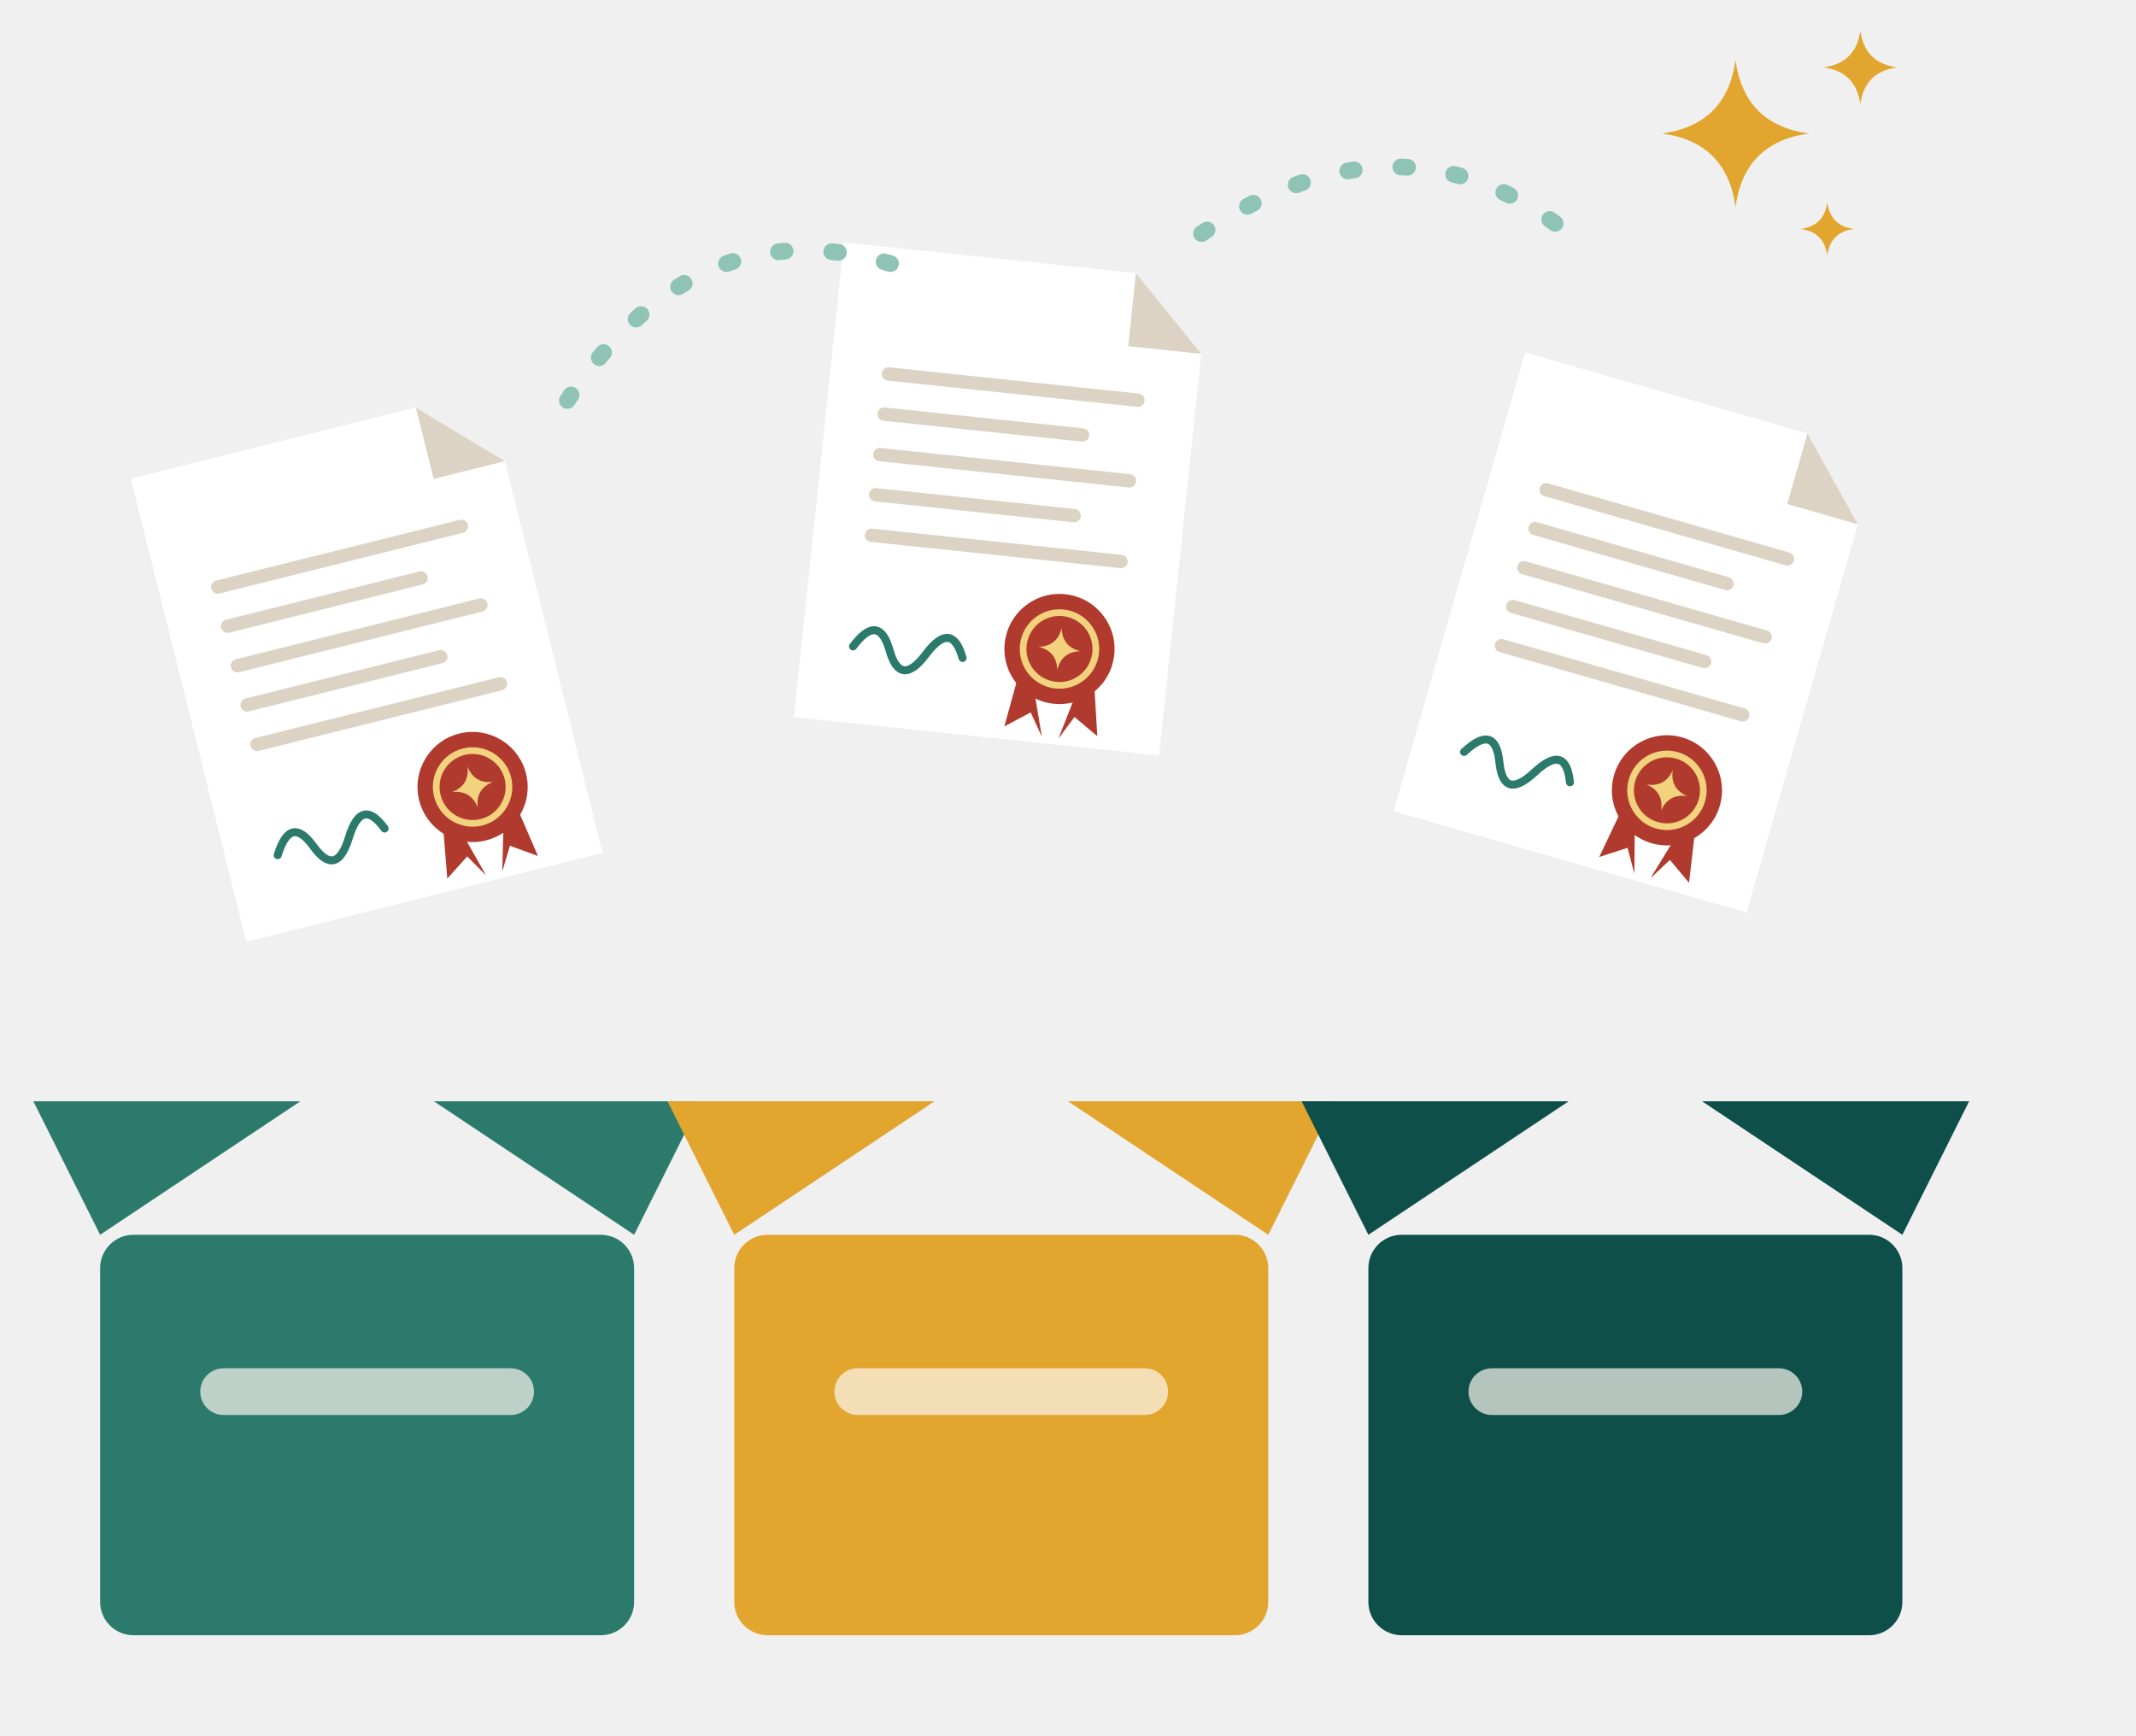
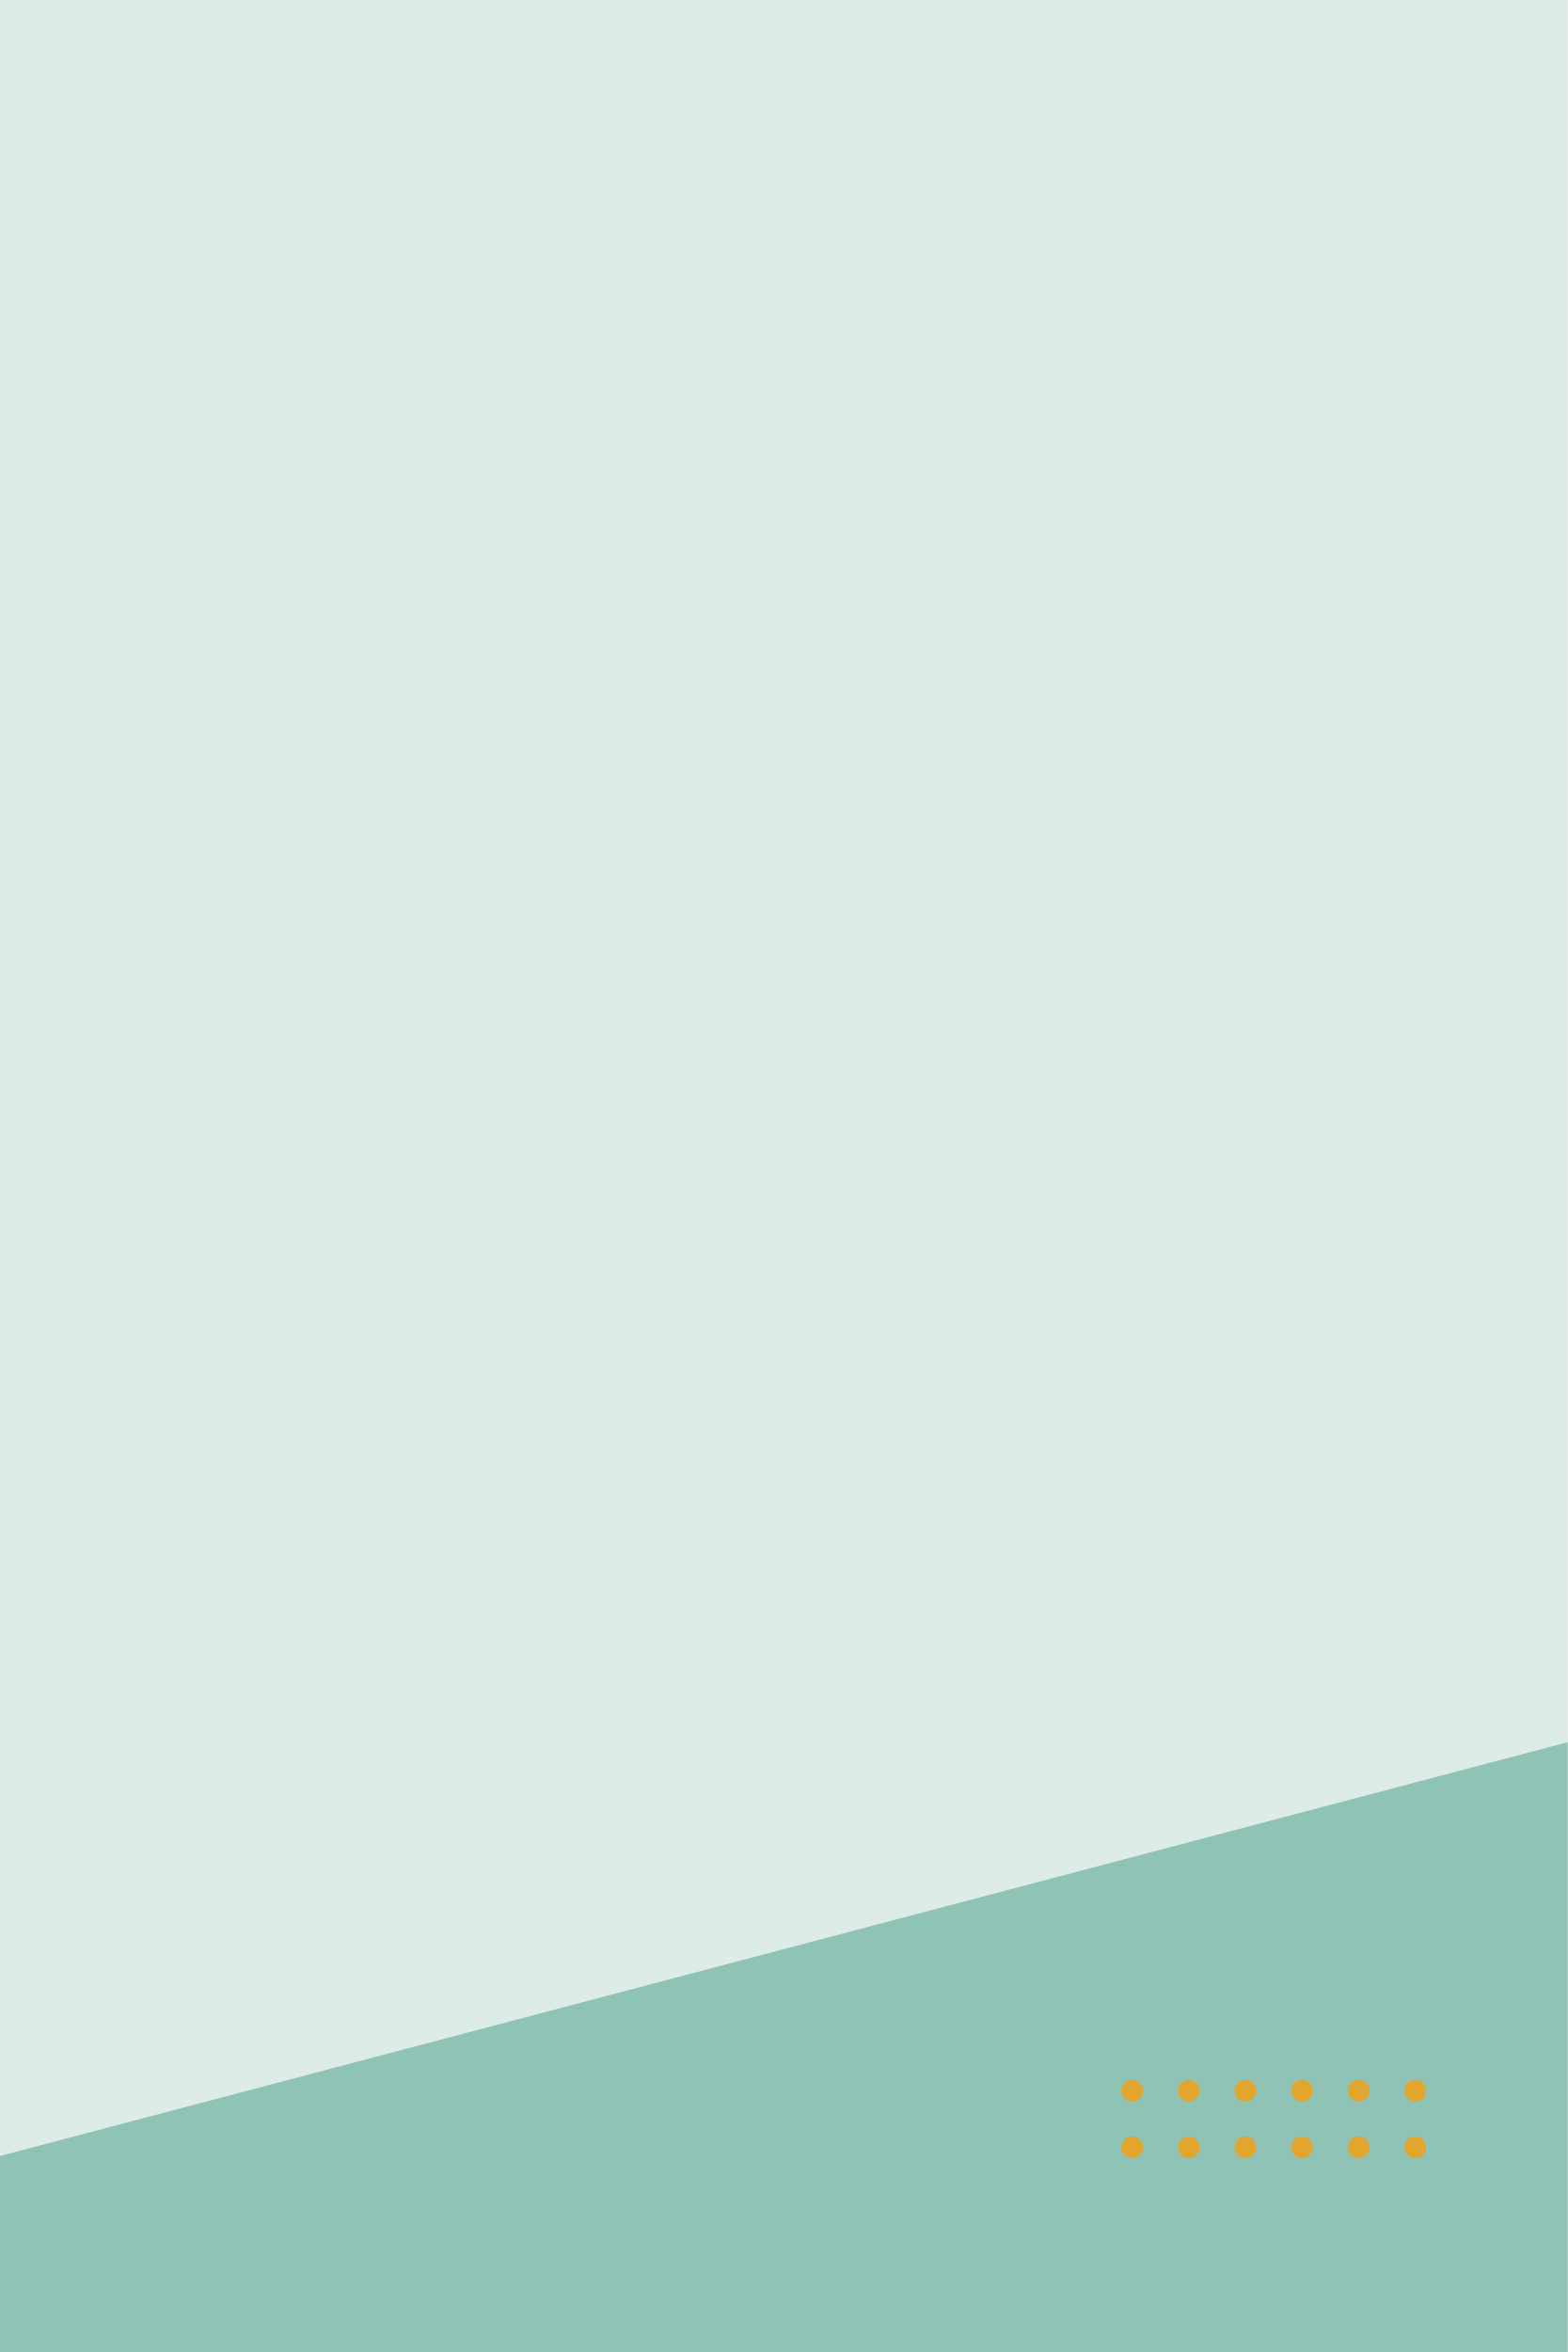
- <svg xmlns="http://www.w3.org/2000/svg" viewBox="40 100 640 520" width="640" height="520">
-   <path d="M70 470 L50 430 H130 Z M230 470 L250 430 H170 Z" fill="#2C7A6C" />
-   <rect x="70" y="470" width="160" height="120" rx="10" fill="#2C7A6C" />
-   <rect x="100" y="510" width="100" height="14" rx="7" fill="#FBF7EF" opacity="0.7" />
-   <path d="M260 470 L240 430 H320 Z M420 470 L440 430 H360 Z" fill="#E2A52E" />
-   <rect x="260" y="470" width="160" height="120" rx="10" fill="#E2A52E" />
-   <rect x="290" y="510" width="100" height="14" rx="7" fill="#FBF7EF" opacity="0.7" />
-   <path d="M450 470 L430 430 H510 Z M610 470 L630 430 H550 Z" fill="#0E4F49" />
-   <rect x="450" y="470" width="160" height="120" rx="10" fill="#0E4F49" />
-   <rect x="480" y="510" width="100" height="14" rx="7" fill="#FBF7EF" opacity="0.7" />
-   <g transform="rotate(-14 150 300)">
-     <path d="M95 228 H183 L205 250 V371 H95 Z" fill="#FFFFFF" />
-     <path d="M183 228 V250 H205 Z" fill="#DCD3C4" />
-     <rect x="110.4" y="263.8" width="79.2" height="4" rx="2" fill="#DCD3C4" />
-     <rect x="110.4" y="275.9" width="63.8" height="4" rx="2" fill="#DCD3C4" />
-     <rect x="110.4" y="288.1" width="79.2" height="4" rx="2" fill="#DCD3C4" />
-     <rect x="110.4" y="300.2" width="63.8" height="4" rx="2" fill="#DCD3C4" />
-     <rect x="110.4" y="312.4" width="79.2" height="4" rx="2" fill="#DCD3C4" />
-     <path d="M110.4 348.1 q6.6 -11 11 0 t11 0 t11 0" fill="none" stroke="#2C7A6C" stroke-width="2.4" stroke-linecap="round" />
-     <path d="M162.1 342.4 l-4.1 24.8 l7.4 -5 l4.1 6.9 Z M181.9 342.4 l4.1 24.8 l-7.4 -5 l-4.1 6.9 Z" fill="#B13A2E" />
-     <circle cx="172" cy="342.4" r="16.5" fill="#B13A2E" />
-     <circle cx="172" cy="342.4" r="10.9" fill="none" stroke="#F3D27E" stroke-width="2" />
-     <path transform="translate(172 342.4) scale(6.3)" d="M0 -1 Q0.12 -0.12 1 0 Q0.12 0.12 0 1 Q-0.12 0.12 -1 0 Q-0.12 -0.12 0 -1 Z" fill="#F3D27E" />
-   </g>
-   <g transform="rotate(6 340 250)">
-     <path d="M285 178 H373 L395 200 V321 H285 Z" fill="#FFFFFF" />
-     <path d="M373 178 V200 H395 Z" fill="#DCD3C4" />
-     <rect x="300.4" y="213.8" width="79.2" height="4" rx="2" fill="#DCD3C4" />
-     <rect x="300.4" y="225.9" width="63.8" height="4" rx="2" fill="#DCD3C4" />
-     <rect x="300.4" y="238.1" width="79.2" height="4" rx="2" fill="#DCD3C4" />
-     <rect x="300.4" y="250.2" width="63.8" height="4" rx="2" fill="#DCD3C4" />
-     <rect x="300.4" y="262.4" width="79.2" height="4" rx="2" fill="#DCD3C4" />
-     <path d="M300.4 298.1 q6.6 -11 11 0 t11 0 t11 0" fill="none" stroke="#2C7A6C" stroke-width="2.4" stroke-linecap="round" />
-     <path d="M352.1 292.4 l-4.1 24.8 l7.4 -5 l4.1 6.9 Z M371.9 292.4 l4.1 24.8 l-7.4 -5 l-4.1 6.9 Z" fill="#B13A2E" />
-     <circle cx="362" cy="292.4" r="16.5" fill="#B13A2E" />
-     <circle cx="362" cy="292.4" r="10.9" fill="none" stroke="#F3D27E" stroke-width="2" />
-     <path transform="translate(362 292.4) scale(6.3)" d="M0 -1 Q0.12 -0.12 1 0 Q0.12 0.12 0 1 Q-0.12 0.12 -1 0 Q-0.12 -0.12 0 -1 Z" fill="#F3D27E" />
-   </g>
-   <g transform="rotate(16 530 290)">
-     <path d="M475 218 H563 L585 240 V361 H475 Z" fill="#FFFFFF" />
-     <path d="M563 218 V240 H585 Z" fill="#DCD3C4" />
-     <rect x="490.4" y="253.8" width="79.2" height="4" rx="2" fill="#DCD3C4" />
-     <rect x="490.4" y="265.9" width="63.8" height="4" rx="2" fill="#DCD3C4" />
-     <rect x="490.4" y="278.1" width="79.2" height="4" rx="2" fill="#DCD3C4" />
-     <rect x="490.4" y="290.2" width="63.8" height="4" rx="2" fill="#DCD3C4" />
-     <rect x="490.4" y="302.4" width="79.2" height="4" rx="2" fill="#DCD3C4" />
-     <path d="M490.4 338.1 q6.6 -11 11 0 t11 0 t11 0" fill="none" stroke="#2C7A6C" stroke-width="2.4" stroke-linecap="round" />
-     <path d="M542.1 332.4 l-4.1 24.8 l7.4 -5 l4.1 6.9 Z M561.9 332.4 l4.1 24.8 l-7.4 -5 l-4.1 6.9 Z" fill="#B13A2E" />
-     <circle cx="552" cy="332.4" r="16.5" fill="#B13A2E" />
-     <circle cx="552" cy="332.4" r="10.9" fill="none" stroke="#F3D27E" stroke-width="2" />
-     <path transform="translate(552 332.4) scale(6.3)" d="M0 -1 Q0.12 -0.12 1 0 Q0.12 0.12 0 1 Q-0.12 0.12 -1 0 Q-0.12 -0.12 0 -1 Z" fill="#F3D27E" />
-   </g>
-   <path d="M210 220 q40 -60 100 -40 M400 170 q60 -40 110 0" fill="none" stroke="#8EC3B6" stroke-width="5" stroke-linecap="round" stroke-dasharray="2 14" />
-   <path transform="translate(560 140) scale(22)" d="M0 -1 Q0.12 -0.12 1 0 Q0.12 0.12 0 1 Q-0.12 0.12 -1 0 Q-0.12 -0.12 0 -1 Z" fill="#E2A52E" />
-   <path transform="translate(597.4 120.2) scale(11)" d="M0 -1 Q0.12 -0.12 1 0 Q0.12 0.12 0 1 Q-0.12 0.12 -1 0 Q-0.12 -0.12 0 -1 Z" fill="#E2A52E" />
-   <path transform="translate(587.5 168.6) scale(7.92)" d="M0 -1 Q0.12 -0.12 1 0 Q0.12 0.12 0 1 Q-0.12 0.12 -1 0 Q-0.12 -0.12 0 -1 Z" fill="#E2A52E" />
+ <svg xmlns="http://www.w3.org/2000/svg" viewBox="0 0 720 1080" width="720" height="1080">
+   <rect x="0" y="0" width="720" height="1080" fill="#DDECE7" />
+   <path d="M0 990 L720 800 V1080 H0 Z" fill="#8EC3B6" />
+   <circle cx="520" cy="960" r="5" fill="#E2A52E" />
+   <circle cx="520" cy="986" r="5" fill="#E2A52E" />
+   <circle cx="546" cy="960" r="5" fill="#E2A52E" />
+   <circle cx="546" cy="986" r="5" fill="#E2A52E" />
+   <circle cx="572" cy="960" r="5" fill="#E2A52E" />
+   <circle cx="572" cy="986" r="5" fill="#E2A52E" />
+   <circle cx="598" cy="960" r="5" fill="#E2A52E" />
+   <circle cx="598" cy="986" r="5" fill="#E2A52E" />
+   <circle cx="624" cy="960" r="5" fill="#E2A52E" />
+   <circle cx="624" cy="986" r="5" fill="#E2A52E" />
+   <circle cx="650" cy="960" r="5" fill="#E2A52E" />
+   <circle cx="650" cy="986" r="5" fill="#E2A52E" />
</svg>
